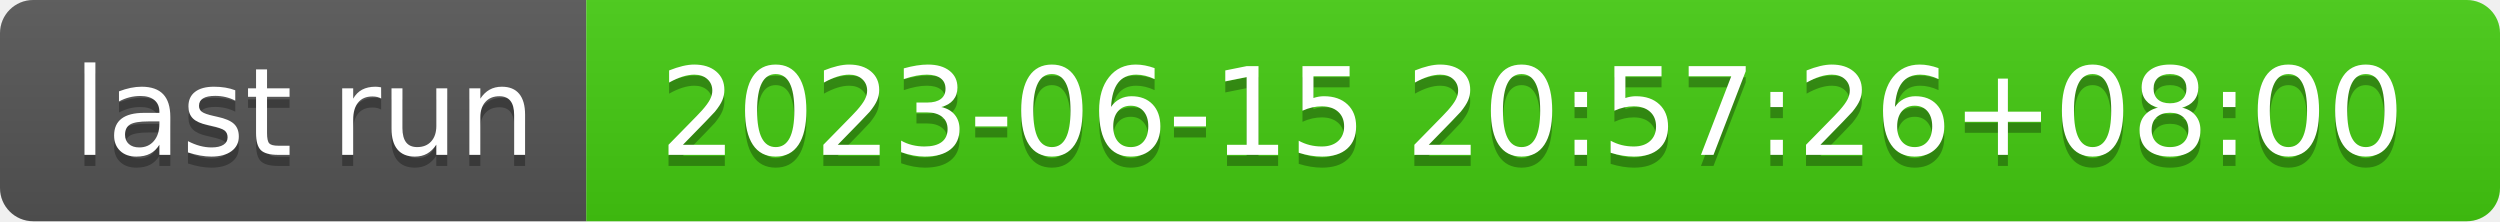
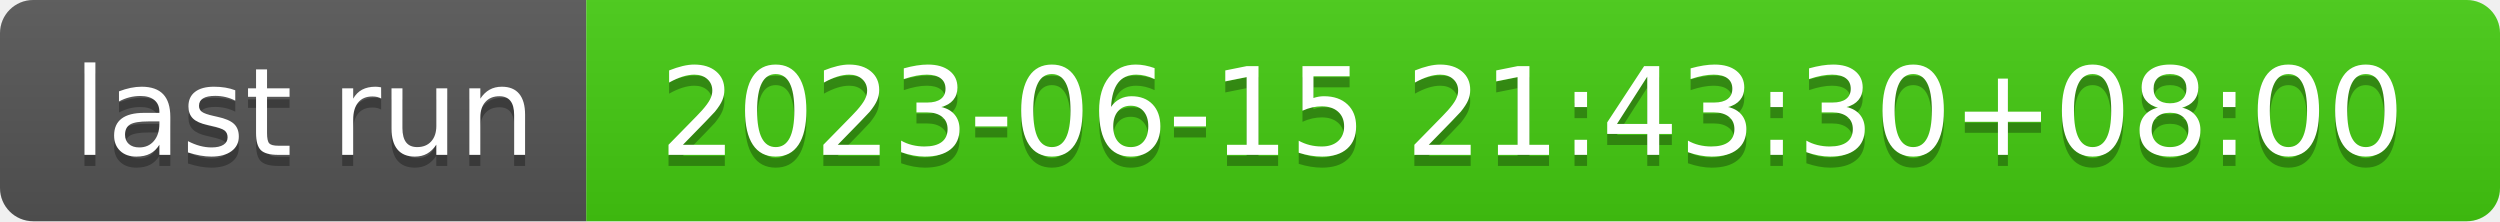
- <svg xmlns="http://www.w3.org/2000/svg" width="226" height="20" role="img" aria-label="last run: 2023-06-15 20:57:26+08:00">
+ <svg xmlns="http://www.w3.org/2000/svg" width="226" height="20" role="img" aria-label="last run: 2023-06-15 21:43:30+08:00">
  <linearGradient id="s" x2="0" y2="100%">
    <stop offset="0" stop-color="#bbb" stop-opacity=".1" />
    <stop offset="1" stop-opacity=".1" />
  </linearGradient>
  <clipPath id="r">
    <rect width="226" height="20" rx="3" fill="#fff" />
  </clipPath>
  <g clip-path="url(#r)">
    <rect width="53" height="20" fill="#555" />
    <rect x="53" width="173" height="20" fill="#4c1" />
    <rect width="226" height="20" fill="url(#s)" />
  </g>
  <g fill="#fff" text-anchor="middle" font-family="Verdana,Geneva,DejaVu Sans,sans-serif" text-rendering="geometricPrecision" font-size="110">
    <text aria-hidden="true" x="275" y="150" fill="#010101" fill-opacity=".3" transform="scale(.1)" textLength="430">last run</text>
    <text x="275" y="140" transform="scale(.1)" fill="#fff" textLength="430">last run</text>
-     <text aria-hidden="true" x="1385" y="150" fill="#010101" fill-opacity=".3" transform="scale(.1)" textLength="1630">2023-06-15 20:57:26+08:00</text>
-     <text x="1385" y="140" transform="scale(.1)" fill="#fff" textLength="1630">2023-06-15 20:57:26+08:00</text>
+     <text aria-hidden="true" x="1385" y="150" fill="#010101" fill-opacity=".3" transform="scale(.1)" textLength="1630">2023-06-15 21:43:30+08:00</text>
+     <text x="1385" y="140" transform="scale(.1)" fill="#fff" textLength="1630">2023-06-15 21:43:30+08:00</text>
  </g>
</svg>
